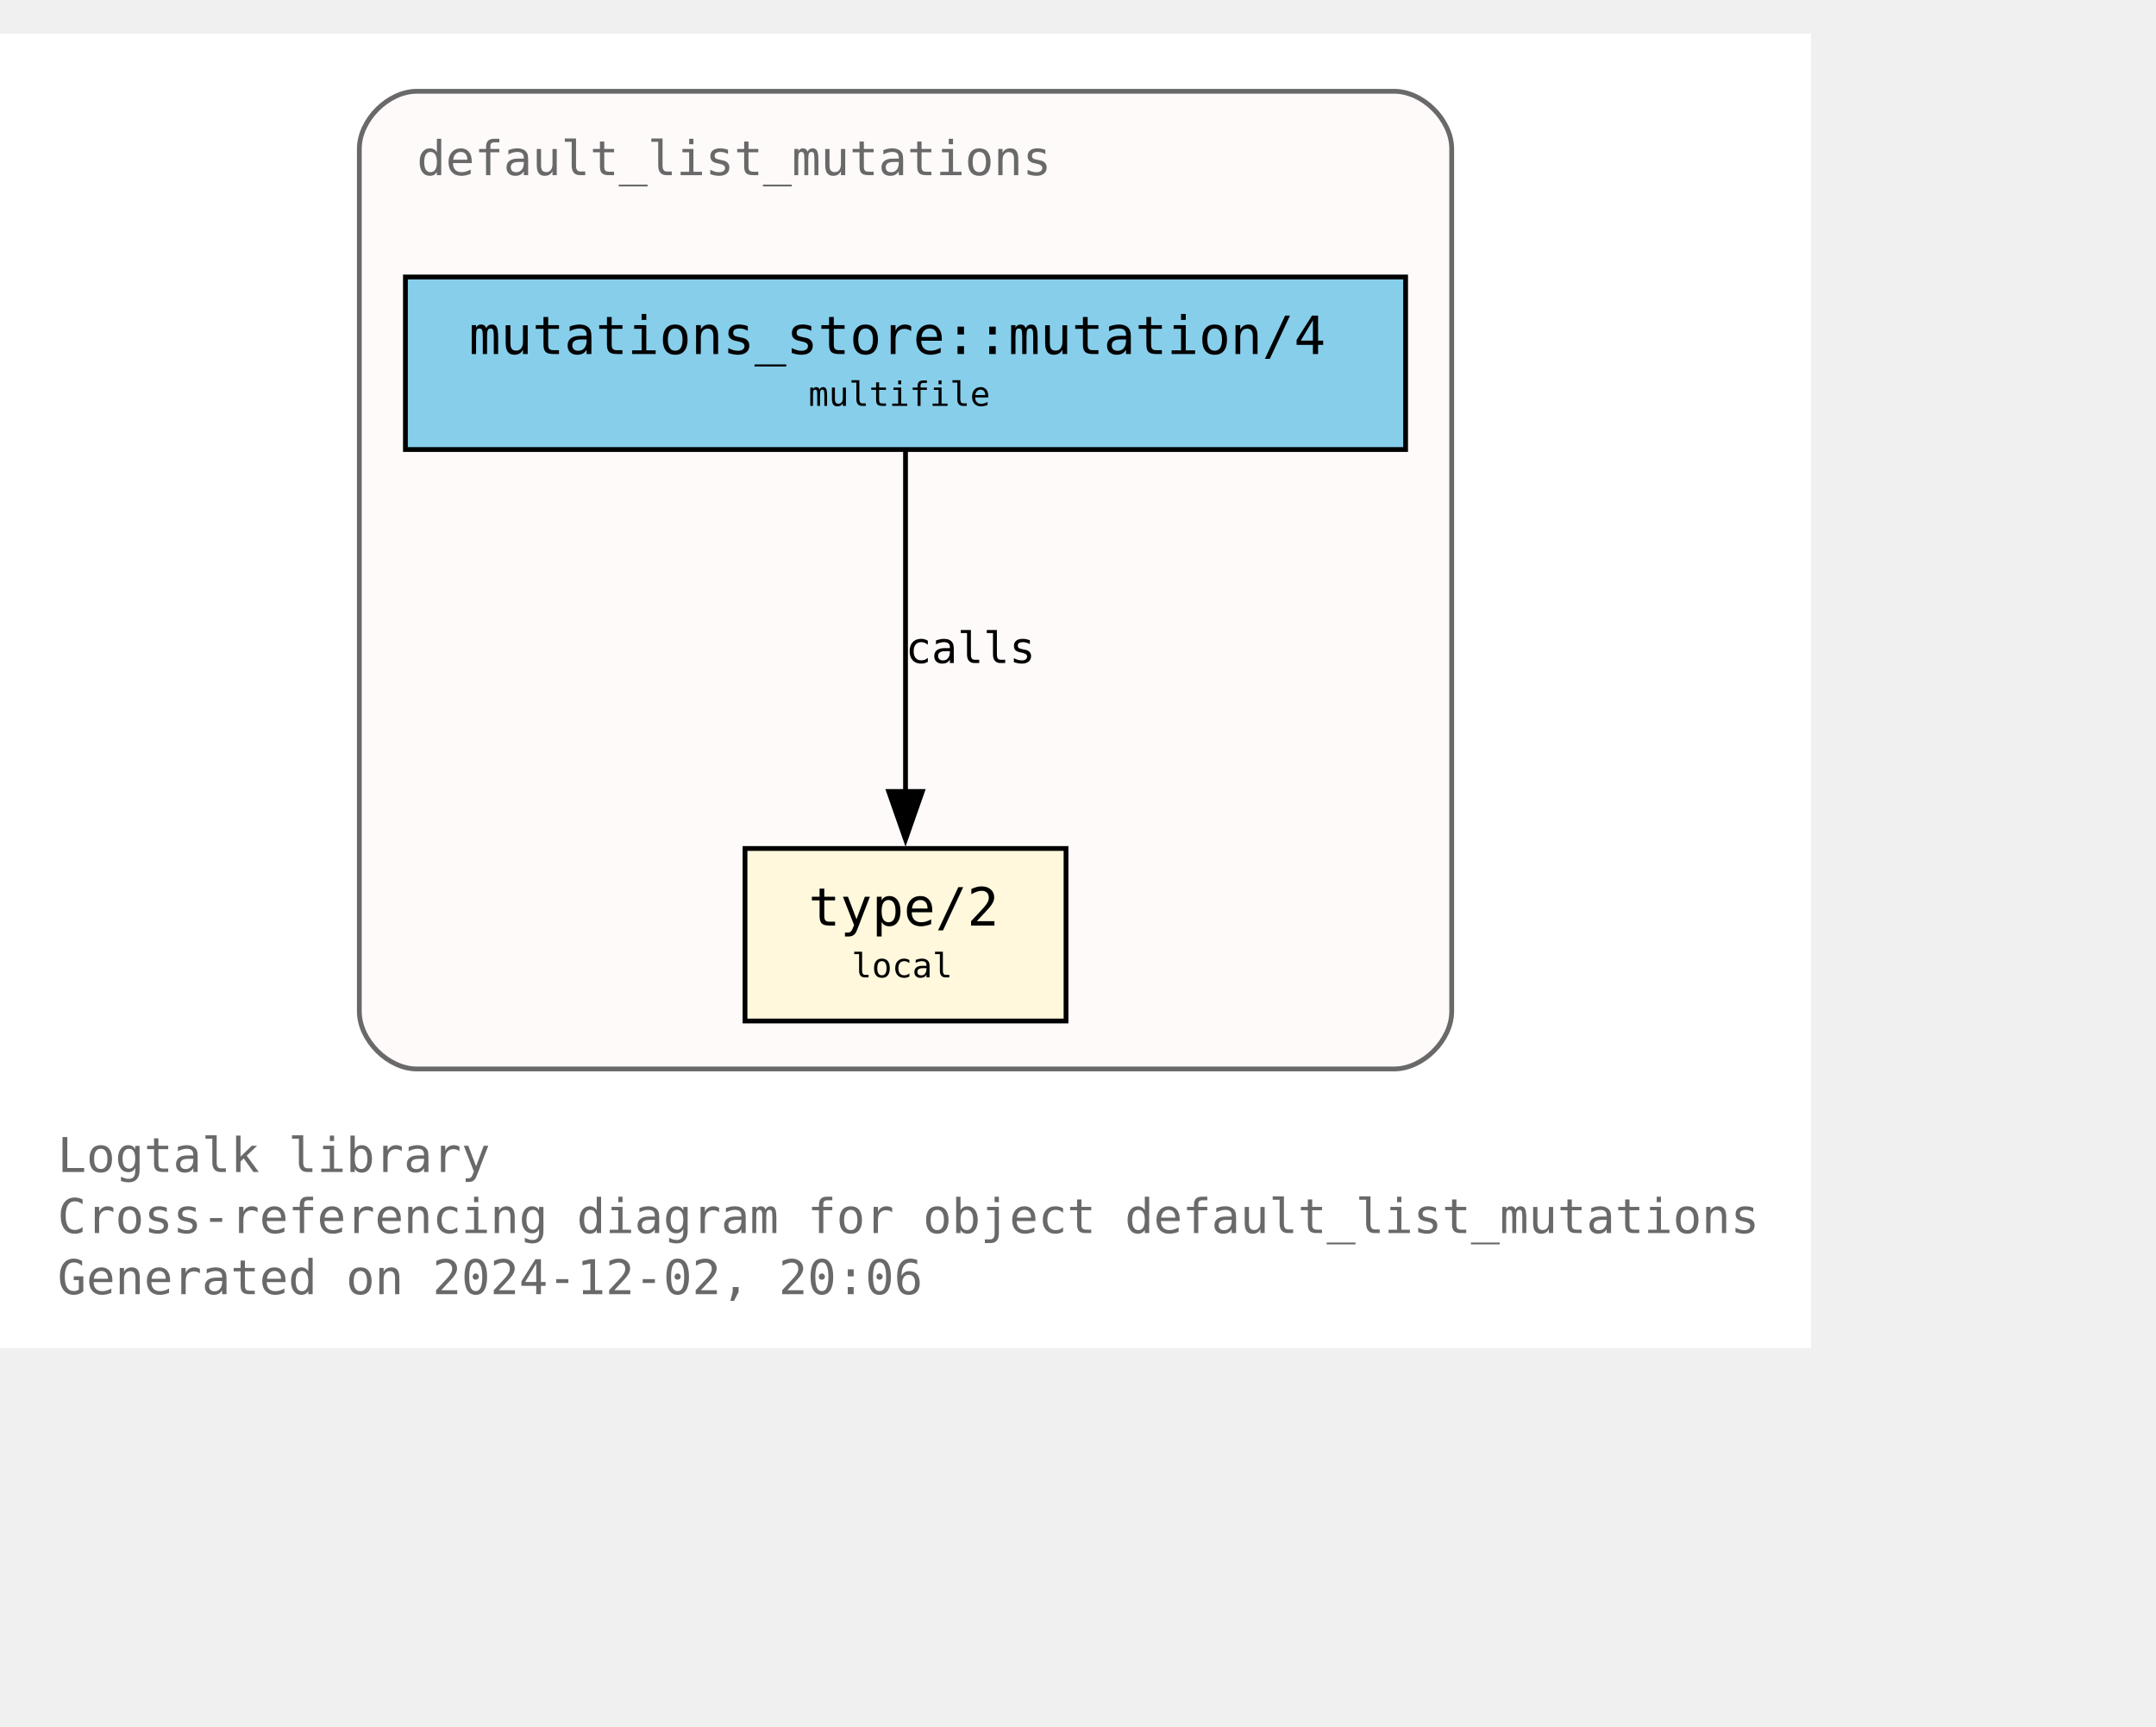
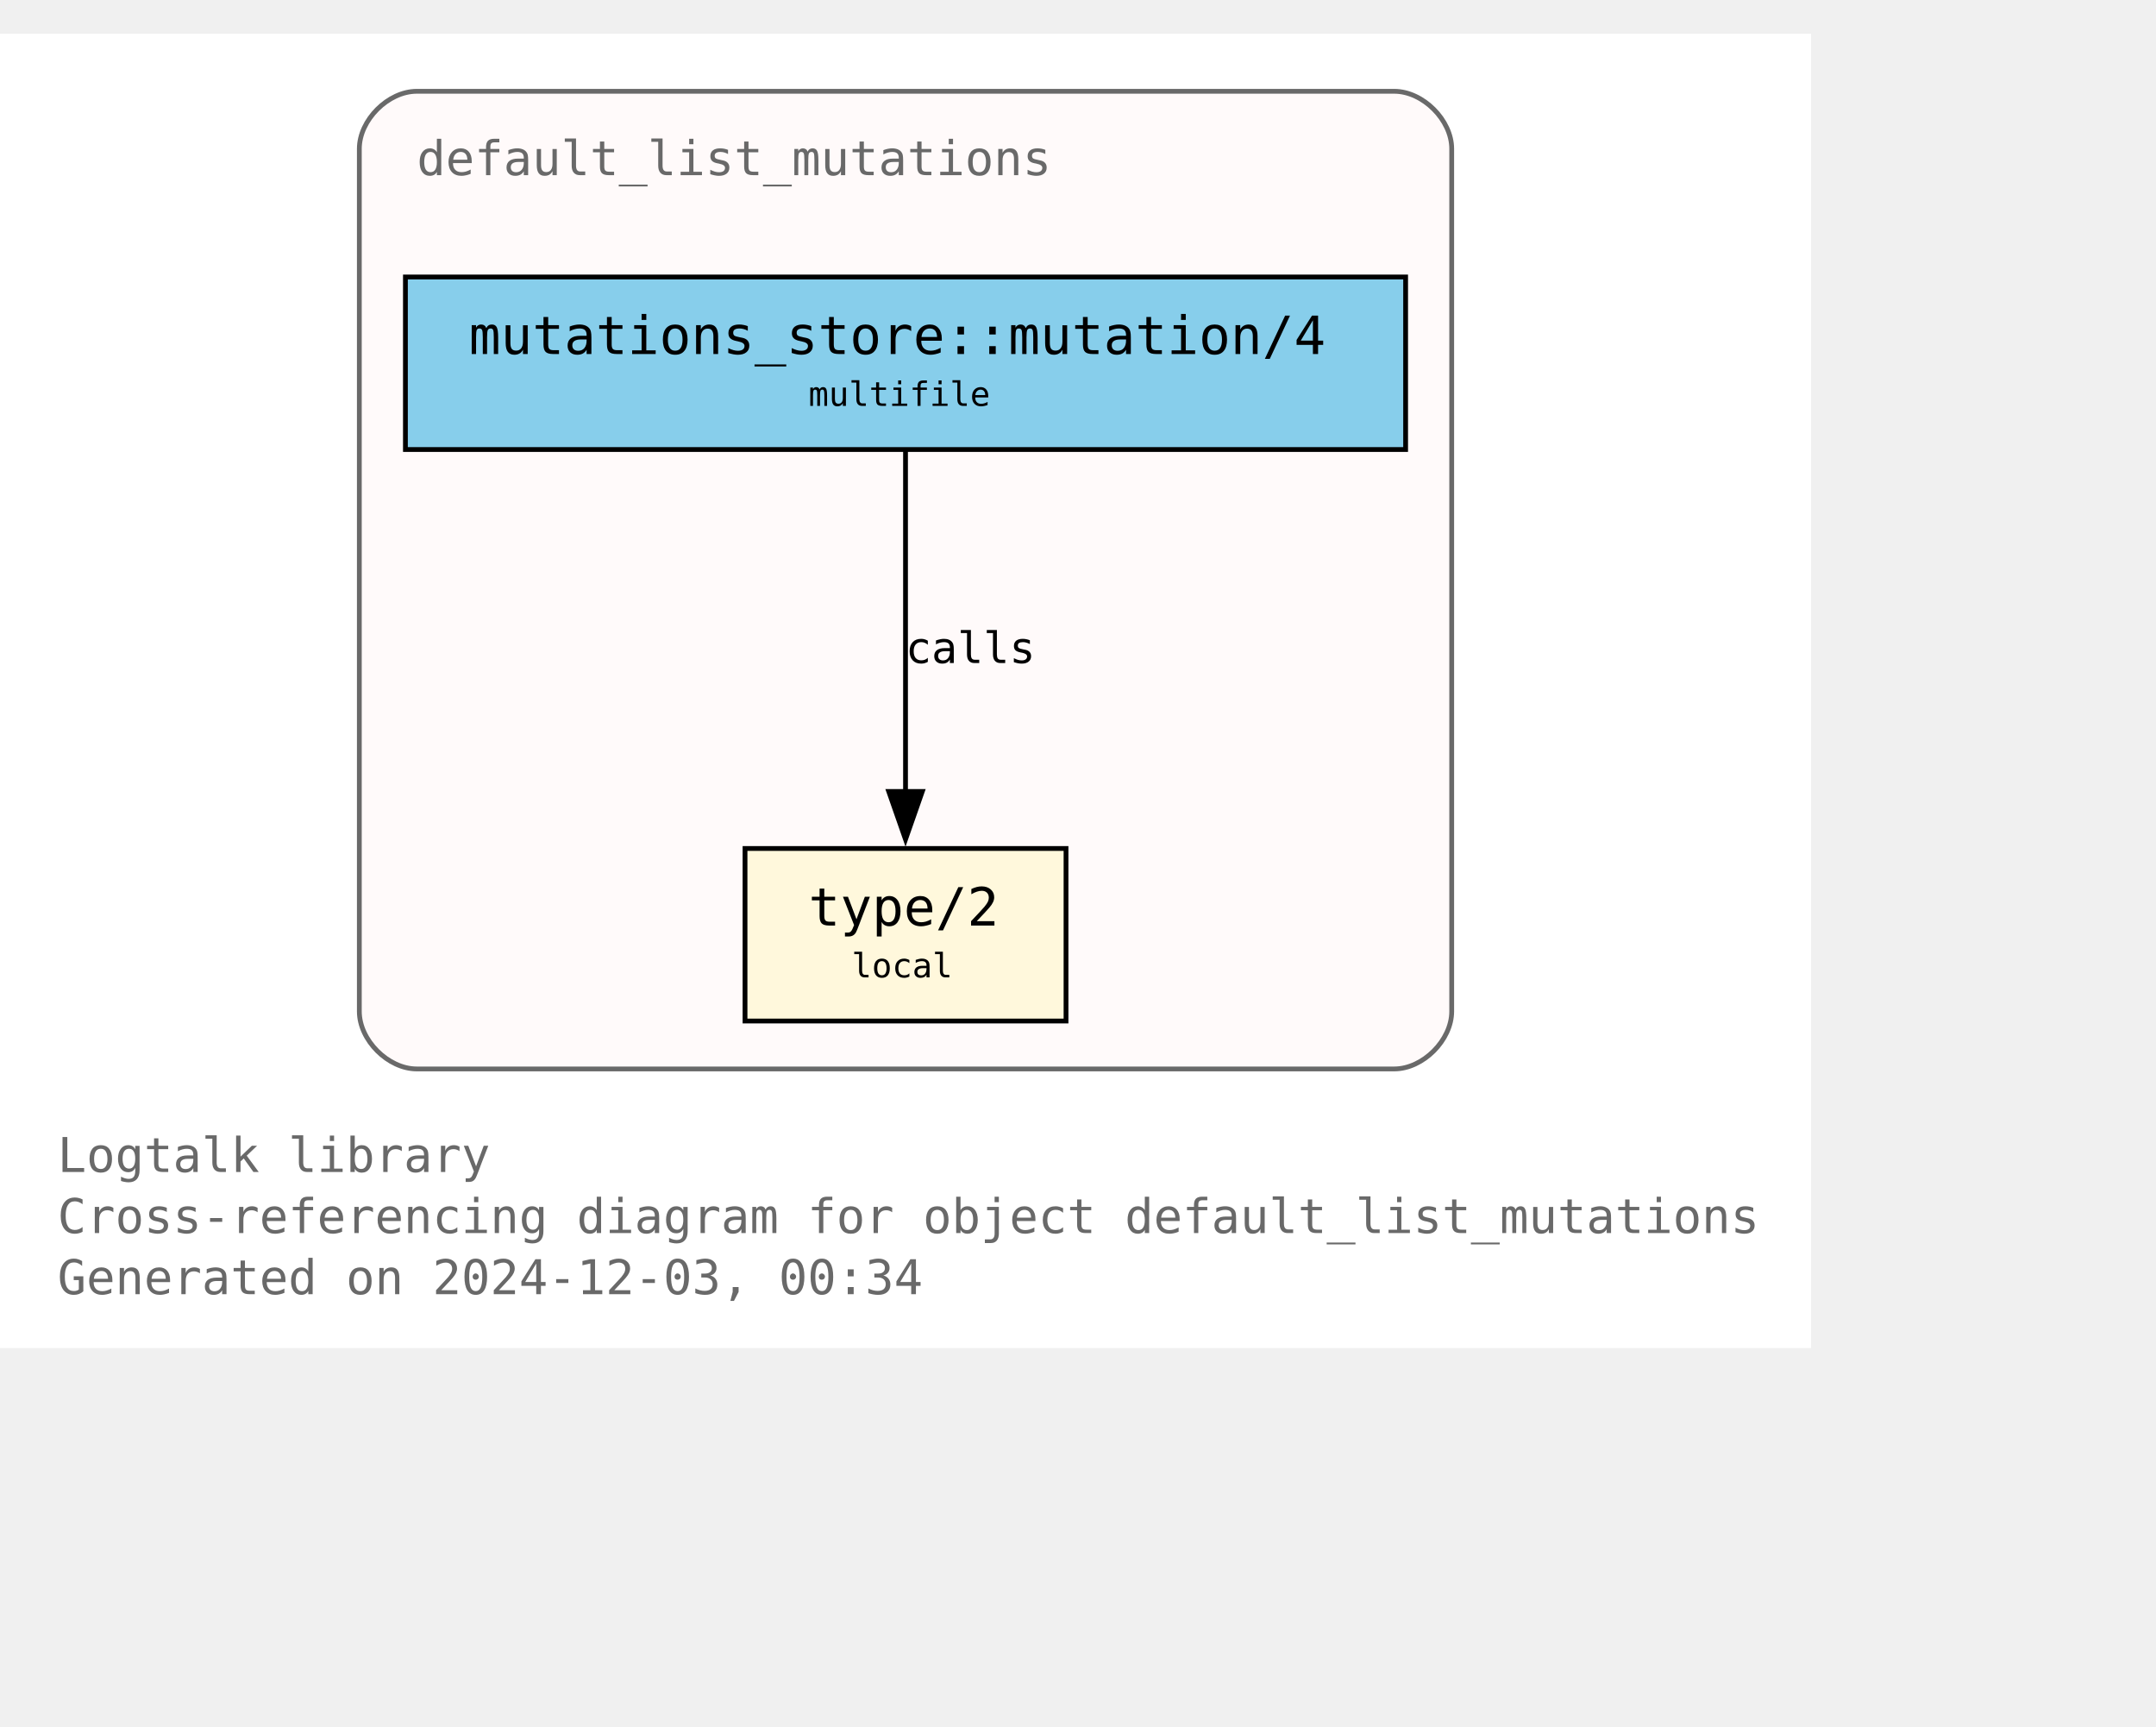
<svg xmlns="http://www.w3.org/2000/svg" xmlns:xlink="http://www.w3.org/1999/xlink" width="522pt" height="418pt" viewBox="72.00 72.00 450.00 346.25">
  <g id="graph0" class="graph" transform="scale(1 1) rotate(0) translate(76 342.25)">
    <polygon fill="white" stroke="none" points="-4,4 -4,-270.25 374,-270.25 374,4 -4,4" />
    <text text-anchor="start" x="8" y="-32.75" font-family="Monospace" font-size="10.00" fill="dimgray">Logtalk library</text>
    <text text-anchor="start" x="8" y="-20" font-family="Monospace" font-size="10.00" fill="dimgray">Cross-referencing diagram for object default_list_mutations</text>
-     <text text-anchor="start" x="8" y="-7.25" font-family="Monospace" font-size="10.00" fill="dimgray">Generated on 2024-12-02, 20:06</text>
+     <text text-anchor="start" x="8" y="-7.25" font-family="Monospace" font-size="10.00" fill="dimgray">Generated on 2024-12-03, 00:34</text>
    <g id="clust1" class="cluster">
      <g id="a_clust1">
        <a xlink:title="default_list_mutations">
          <path fill="snow" stroke="dimgray" d="M83,-54.25C83,-54.25 287,-54.25 287,-54.25 293,-54.25 299,-60.25 299,-66.25 299,-66.25 299,-246.25 299,-246.25 299,-252.25 293,-258.25 287,-258.25 287,-258.25 83,-258.25 83,-258.25 77,-258.25 71,-252.25 71,-246.25 71,-246.25 71,-66.25 71,-66.25 71,-60.25 77,-54.25 83,-54.25" />
          <g id="a_clust1_0">
-             <a xlink:href="https://github.com/LogtalkDotOrg/logtalk3/tree/d58a9dfd2a35af9f3600c31a730f83d39331200e/library/mutations/default_list_mutations.lgt" xlink:title="https://github.com/LogtalkDotOrg/logtalk3/tree/d58a9dfd2a35af9f3600c31a730f83d39331200e/library/mutations/default_list_mutations.lgt">
+             <a xlink:href="https://github.com/LogtalkDotOrg/logtalk3/tree/ed8dc27d7014025c15a0822126283702fc217082/library/mutations/default_list_mutations.lgt" xlink:title="https://github.com/LogtalkDotOrg/logtalk3/tree/ed8dc27d7014025c15a0822126283702fc217082/library/mutations/default_list_mutations.lgt">
              <text text-anchor="start" x="83" y="-240.75" font-family="Monospace" font-size="10.00" fill="dimgray">default_list_mutations</text>
            </a>
          </g>
        </a>
      </g>
    </g>
    <g id="node1" class="node">
      <g id="a_node1">
-         <a xlink:href="https://github.com/LogtalkDotOrg/logtalk3/tree/d58a9dfd2a35af9f3600c31a730f83d39331200e/library/mutations/default_list_mutations.lgt#L67" xlink:title="https://github.com/LogtalkDotOrg/logtalk3/tree/d58a9dfd2a35af9f3600c31a730f83d39331200e/library/mutations/default_list_mutations.lgt#L67">
+         <a xlink:href="https://github.com/LogtalkDotOrg/logtalk3/tree/ed8dc27d7014025c15a0822126283702fc217082/library/mutations/default_list_mutations.lgt#L67" xlink:title="https://github.com/LogtalkDotOrg/logtalk3/tree/ed8dc27d7014025c15a0822126283702fc217082/library/mutations/default_list_mutations.lgt#L67">
          <polygon fill="cornsilk" stroke="black" points="218.5,-100.25 151.5,-100.25 151.5,-64.25 218.5,-64.25 218.5,-100.25" />
          <text text-anchor="start" x="159.5" y="-84.95" font-family="Monospace" font-size="9.00"> </text>
          <text text-anchor="start" x="164.75" y="-84.17" font-family="Monospace" font-size="11.00">type/2</text>
          <text text-anchor="start" x="205.25" y="-84.95" font-family="Monospace" font-size="9.00"> </text>
          <text text-anchor="start" x="159.5" y="-72.58" font-family="Monospace" font-size="9.00"> </text>
          <text text-anchor="start" x="173.75" y="-73.35" font-family="Monospace" font-size="7.00">local</text>
          <text text-anchor="start" x="205.25" y="-72.58" font-family="Monospace" font-size="9.00"> </text>
        </a>
      </g>
    </g>
    <g id="node2" class="node">
      <g id="a_node2">
-         <a xlink:href="https://github.com/LogtalkDotOrg/logtalk3/tree/d58a9dfd2a35af9f3600c31a730f83d39331200e/library/mutations/default_list_mutations.lgt#L41" xlink:title="https://github.com/LogtalkDotOrg/logtalk3/tree/d58a9dfd2a35af9f3600c31a730f83d39331200e/library/mutations/default_list_mutations.lgt#L41">
+         <a xlink:href="https://github.com/LogtalkDotOrg/logtalk3/tree/ed8dc27d7014025c15a0822126283702fc217082/library/mutations/default_list_mutations.lgt#L41" xlink:title="https://github.com/LogtalkDotOrg/logtalk3/tree/ed8dc27d7014025c15a0822126283702fc217082/library/mutations/default_list_mutations.lgt#L41">
          <polygon fill="skyblue" stroke="black" points="289.38,-219.5 80.62,-219.5 80.62,-183.5 289.38,-183.5 289.38,-219.5" />
          <text text-anchor="start" x="88.62" y="-204.2" font-family="Monospace" font-size="9.00"> </text>
          <text text-anchor="start" x="93.88" y="-203.43" font-family="Monospace" font-size="11.00">mutations_store::mutation/4</text>
          <text text-anchor="start" x="276.12" y="-204.2" font-family="Monospace" font-size="9.00"> </text>
          <text text-anchor="start" x="88.62" y="-191.82" font-family="Monospace" font-size="9.00"> </text>
          <text text-anchor="start" x="164.75" y="-192.6" font-family="Monospace" font-size="7.00">multifile</text>
          <text text-anchor="start" x="276.12" y="-191.82" font-family="Monospace" font-size="9.00"> </text>
        </a>
      </g>
    </g>
    <g id="edge1" class="edge">
      <g id="a_edge1">
-         <a xlink:href="https://github.com/LogtalkDotOrg/logtalk3/tree/d58a9dfd2a35af9f3600c31a730f83d39331200e/library/mutations/default_list_mutations.lgt#L41" xlink:title="calls">
+         <a xlink:href="https://github.com/LogtalkDotOrg/logtalk3/tree/ed8dc27d7014025c15a0822126283702fc217082/library/mutations/default_list_mutations.lgt#L41" xlink:title="calls">
          <path fill="none" stroke="black" d="M185,-183.2C185,-164.5 185,-134.37 185,-112.08" />
          <polygon fill="black" stroke="black" points="188.5,-112.14 185,-102.14 181.5,-112.14 188.5,-112.14" />
        </a>
      </g>
      <g id="a_edge1-label">
-         <a xlink:href="https://github.com/LogtalkDotOrg/logtalk3/tree/d58a9dfd2a35af9f3600c31a730f83d39331200e/library/mutations/default_list_mutations.lgt#L41" xlink:title="https://github.com/LogtalkDotOrg/logtalk3/tree/d58a9dfd2a35af9f3600c31a730f83d39331200e/library/mutations/default_list_mutations.lgt#L41">
+         <a xlink:href="https://github.com/LogtalkDotOrg/logtalk3/tree/ed8dc27d7014025c15a0822126283702fc217082/library/mutations/default_list_mutations.lgt#L41" xlink:title="https://github.com/LogtalkDotOrg/logtalk3/tree/ed8dc27d7014025c15a0822126283702fc217082/library/mutations/default_list_mutations.lgt#L41">
          <text text-anchor="start" x="185" y="-138.95" font-family="Monospace" font-size="9.00">calls</text>
        </a>
      </g>
    </g>
  </g>
</svg>
